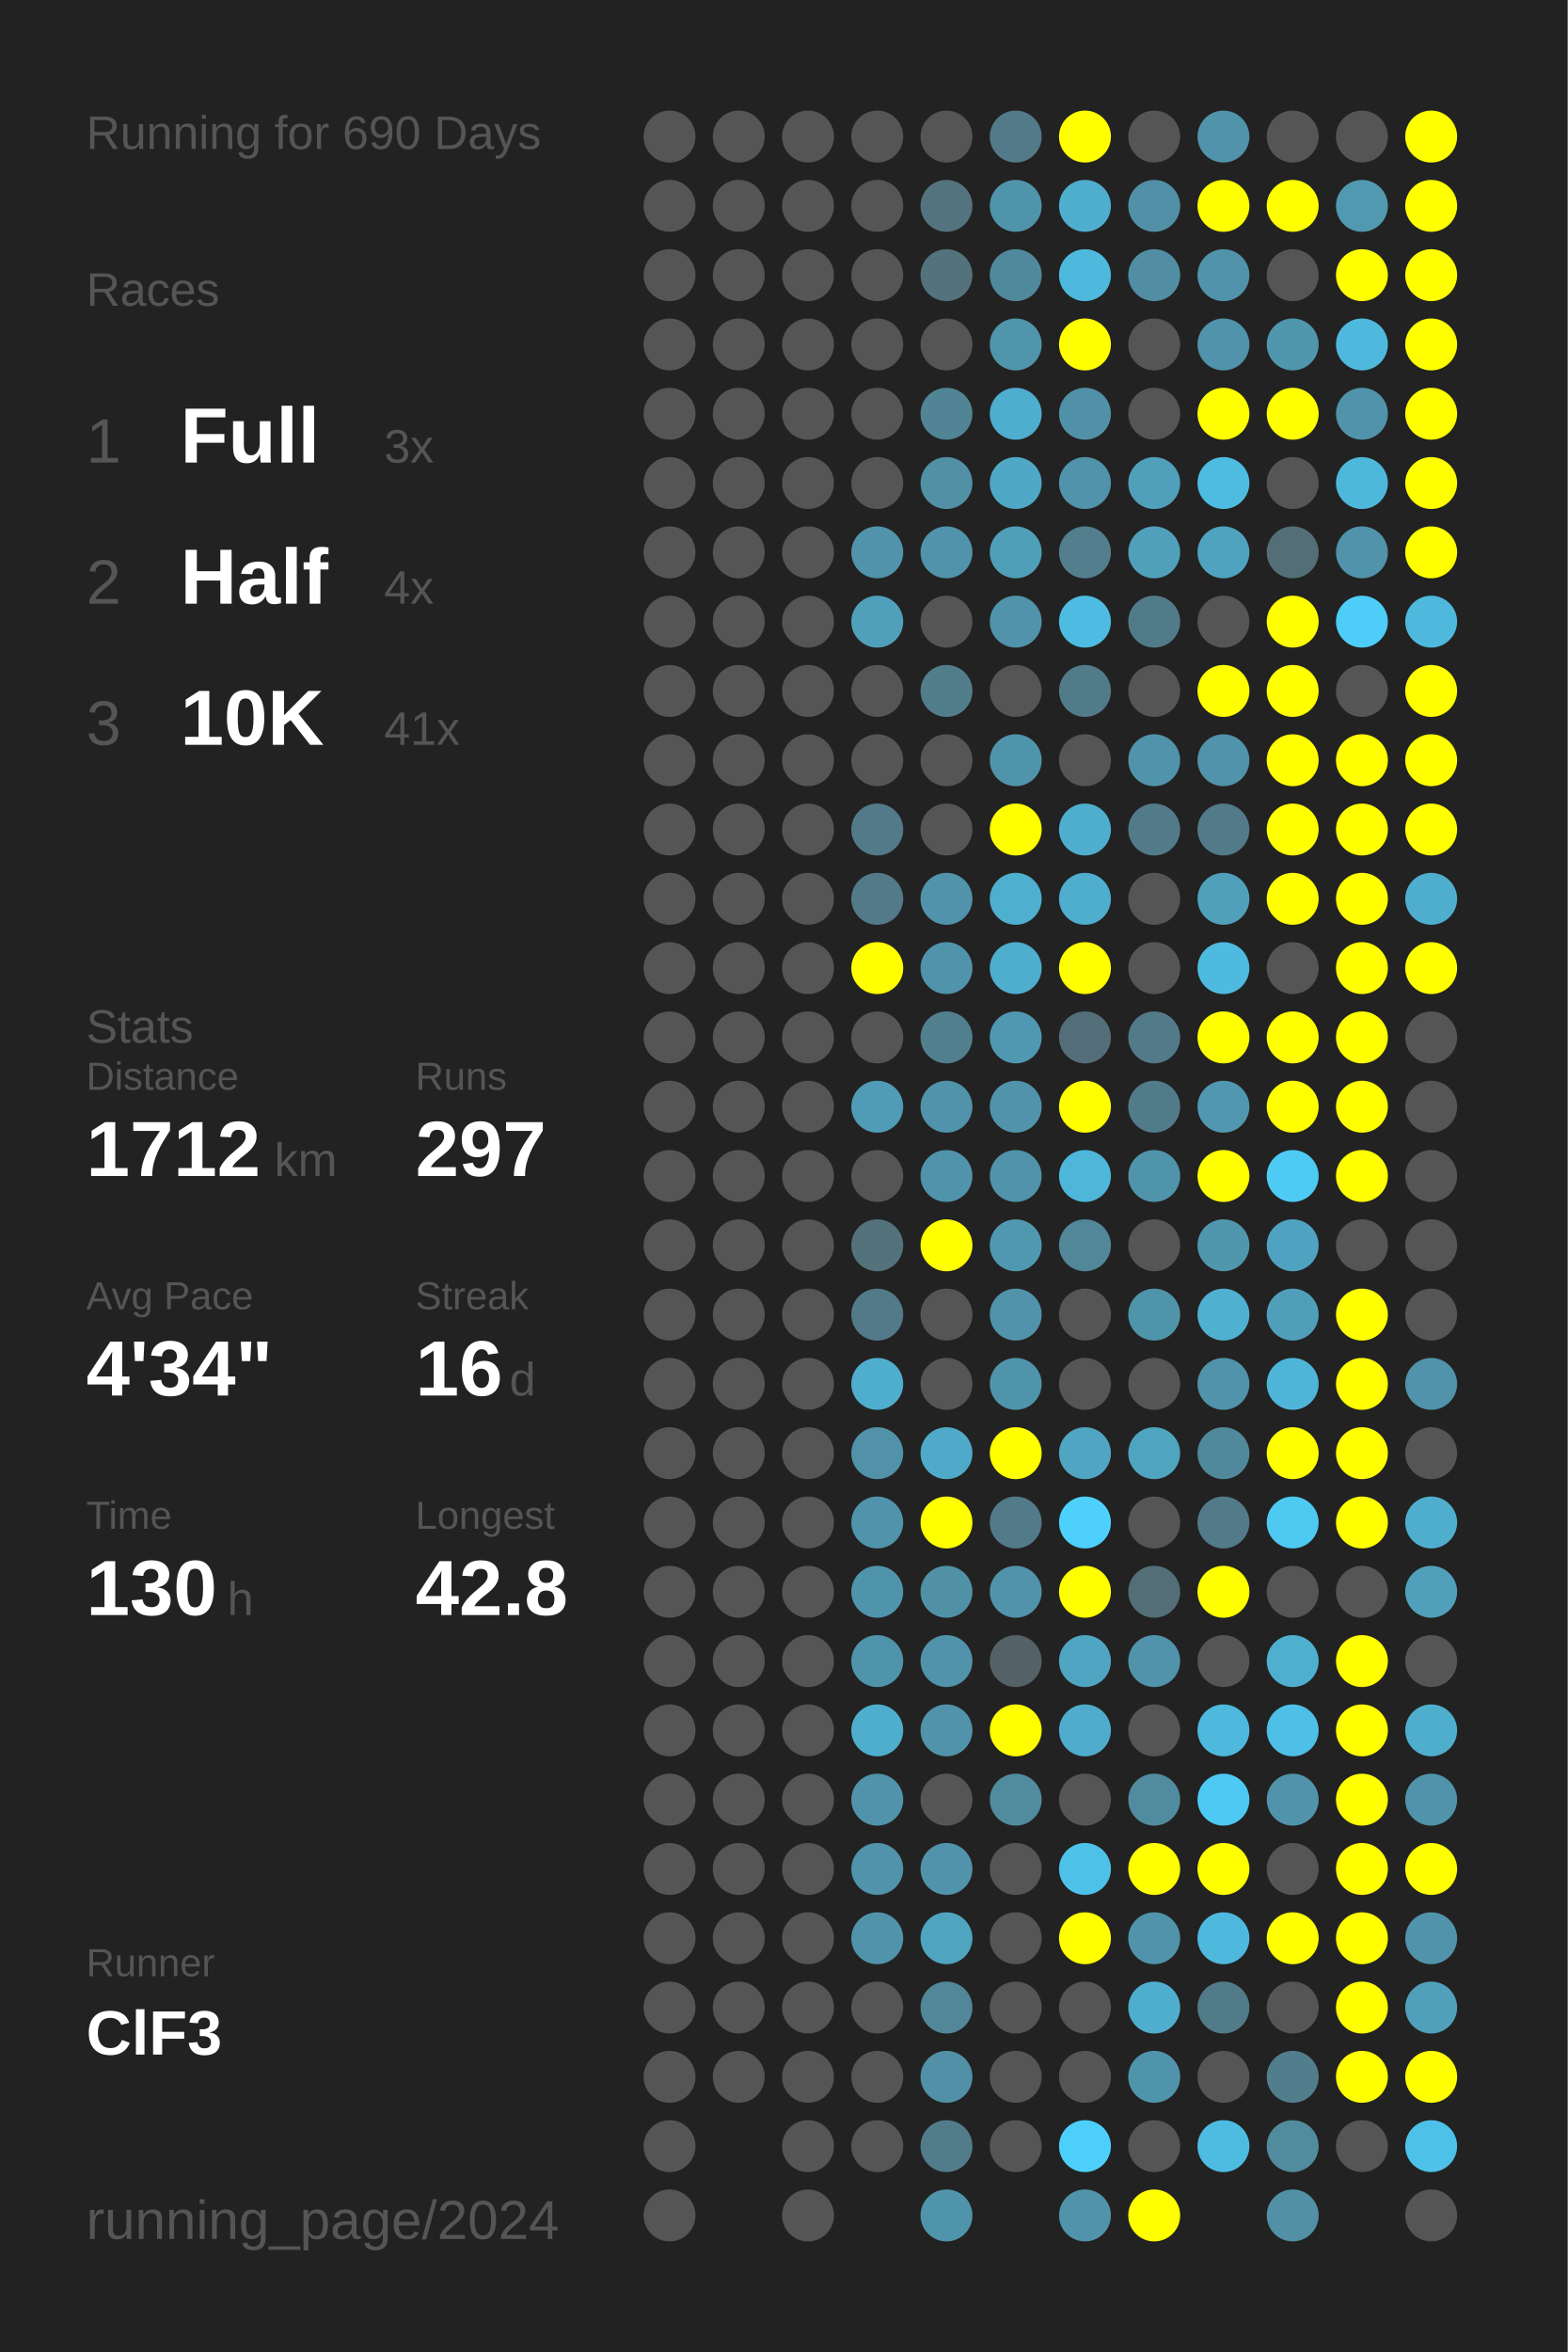
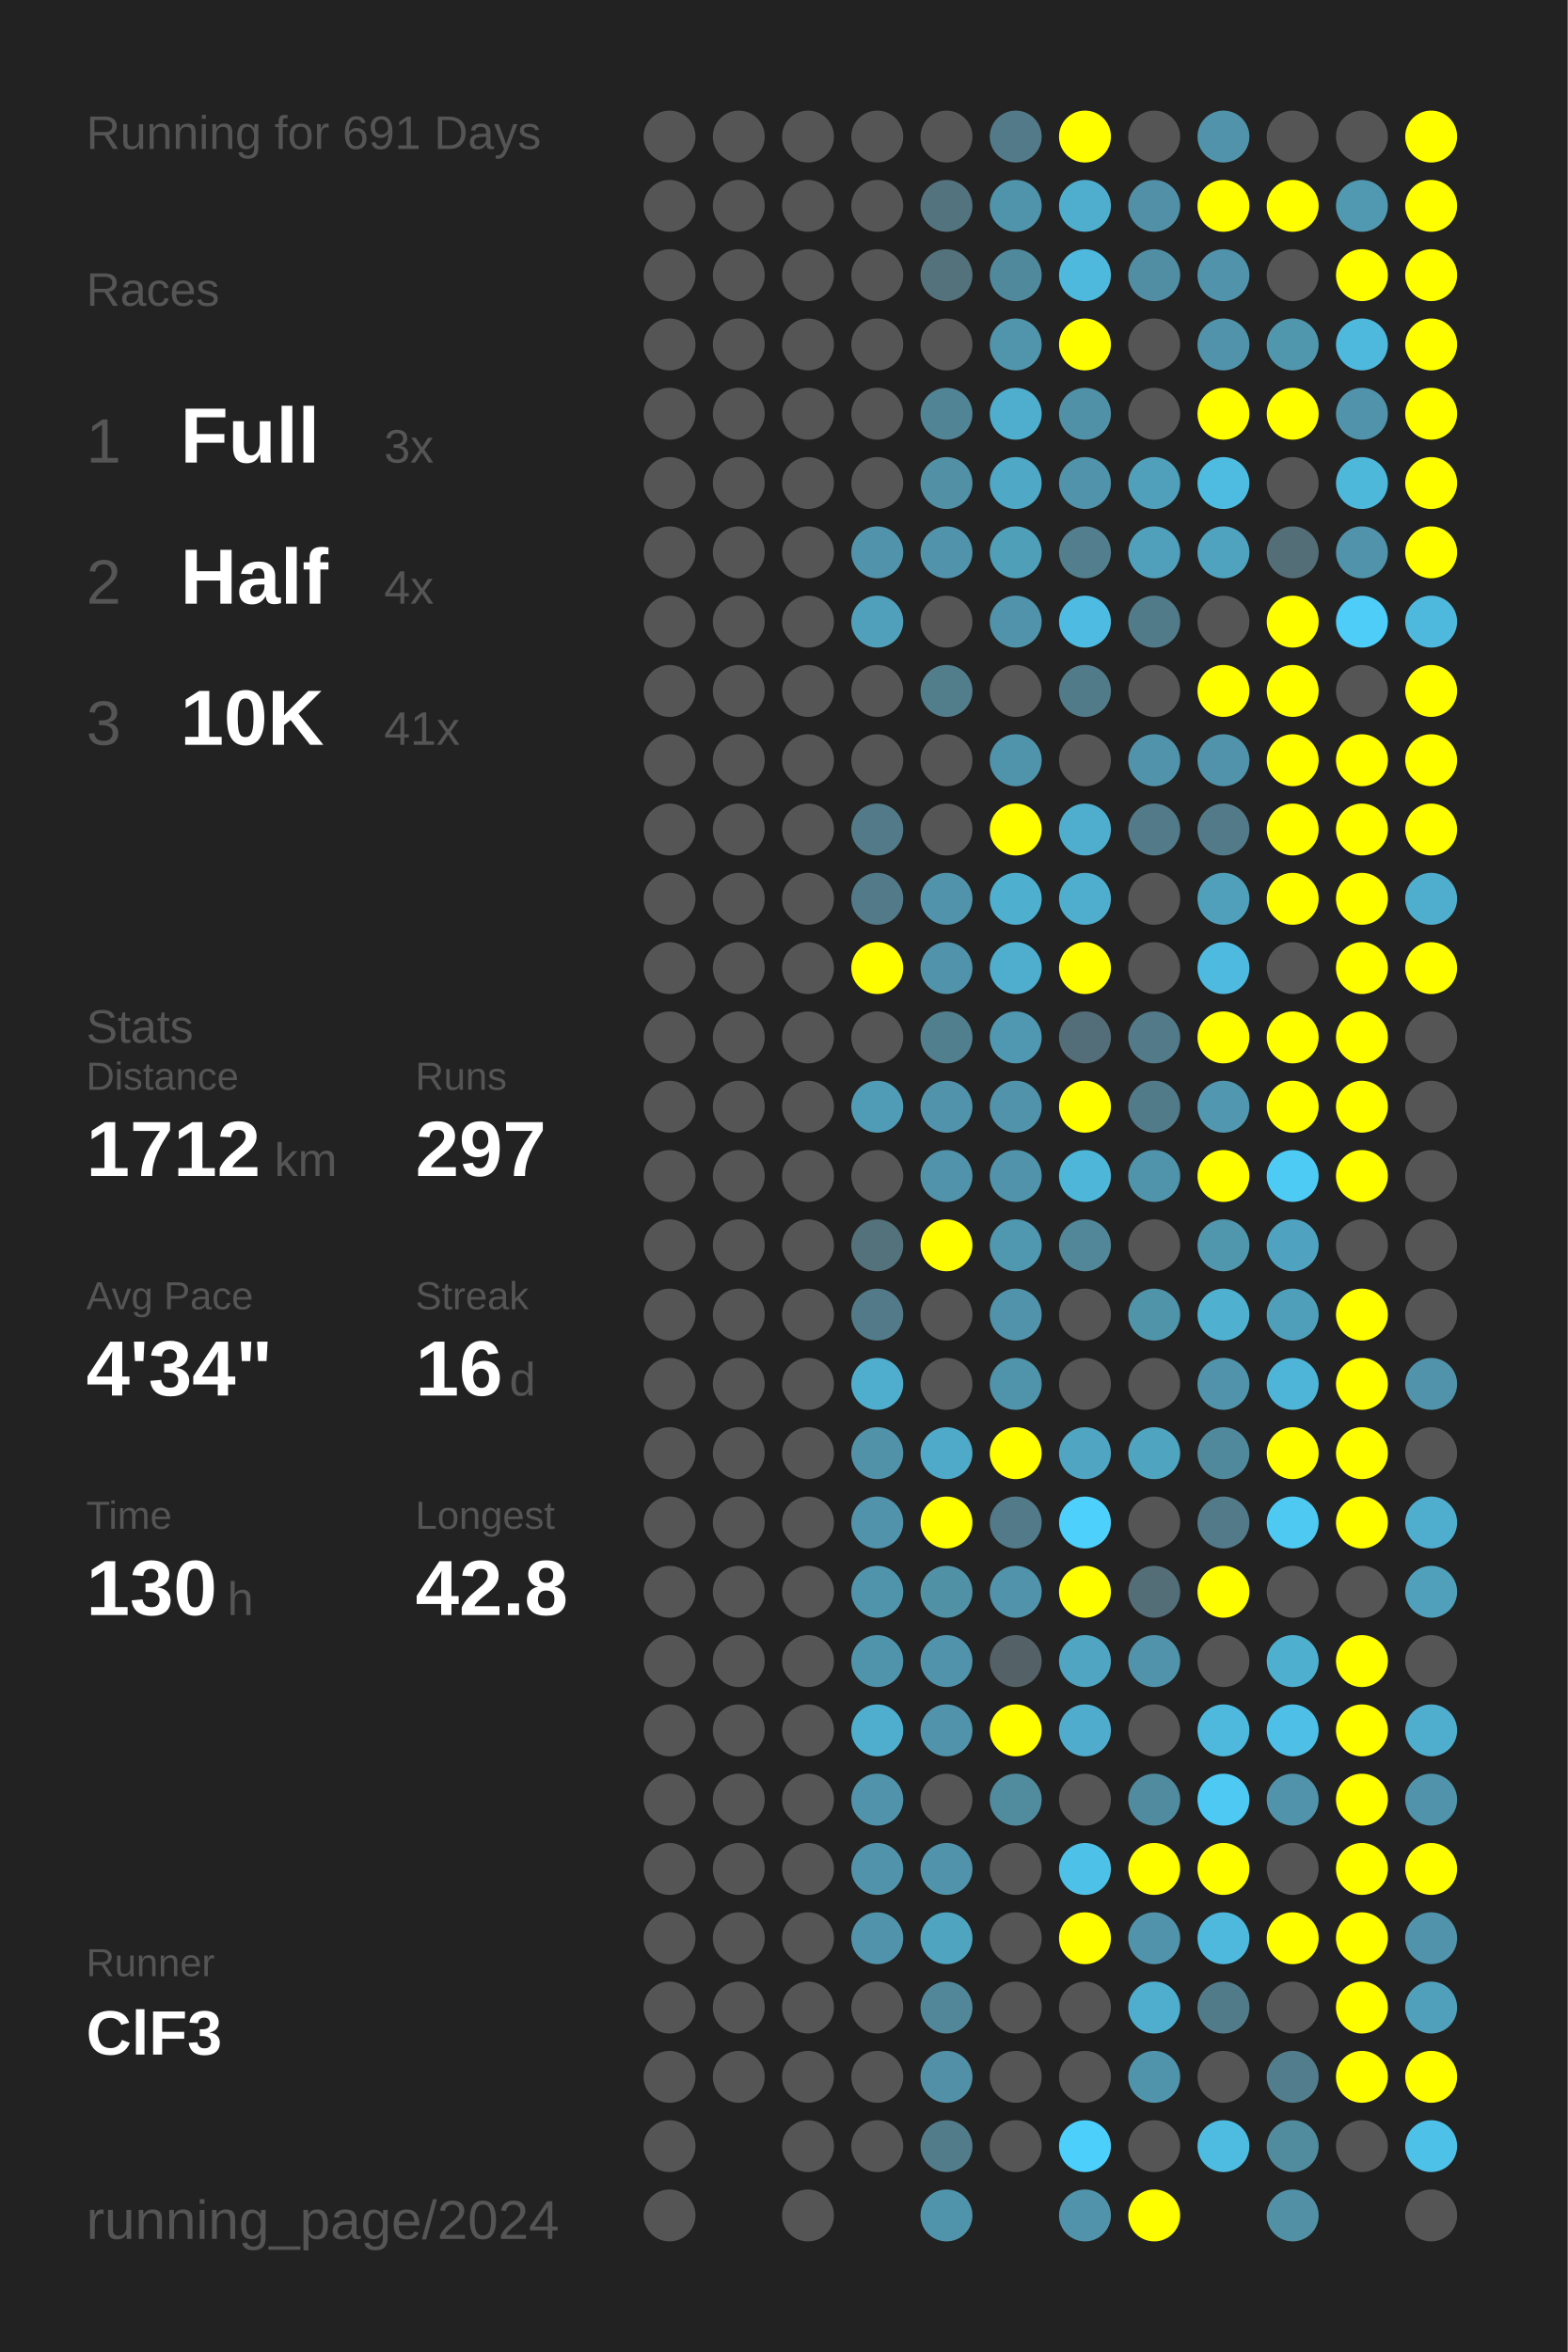
<svg xmlns="http://www.w3.org/2000/svg" baseProfile="full" height="300mm" version="1.1" viewBox="0,0,200,300" width="200mm">
  <defs />
  <rect fill="#222222" height="300" width="200" x="0" y="0" />
-   <text fill="#555555" style="font-size:6px; font-family:Arial;" x="11" y="19">Running for 690 Days</text>
+   <text fill="#555555" style="font-size:6px; font-family:Arial;" x="11" y="19">Running for 691 Days</text>
  <text fill="#555555" style="font-size:6px; font-family:Arial;" x="11" y="39">Races</text>
  <text fill="#555555" style="font-size:8px; font-family:Arial;" x="11" y="59">1</text>
  <text fill="#FFFFFF" style="font-size:10px; font-family:Arial; font-weight:bold;" x="23" y="59">Full</text>
  <text fill="#555555" style="font-size:6px; font-family:Arial;" x="49" y="59">3x</text>
  <text fill="#555555" style="font-size:8px; font-family:Arial;" x="11" y="77">2</text>
  <text fill="#FFFFFF" style="font-size:10px; font-family:Arial; font-weight:bold;" x="23" y="77">Half</text>
  <text fill="#555555" style="font-size:6px; font-family:Arial;" x="49" y="77">4x</text>
  <text fill="#555555" style="font-size:8px; font-family:Arial;" x="11" y="95">3</text>
  <text fill="#FFFFFF" style="font-size:10px; font-family:Arial; font-weight:bold;" x="23" y="95">10K</text>
  <text fill="#555555" style="font-size:6px; font-family:Arial;" x="49" y="95">41x</text>
  <text fill="#555555" style="font-size:6px; font-family:Arial;" x="11" y="133">Stats</text>
  <text fill="#555555" style="font-size:5px; font-family:Arial;" x="11" y="139">Distance</text>
  <text fill="#FFFFFF" style="font-size:10px; font-family:Arial; font-weight:bold;" x="11" y="150">1712</text>
  <text fill="#555555" style="font-size:6px; font-family:Arial;" x="35" y="150">km</text>
  <text fill="#555555" style="font-size:5px; font-family:Arial;" x="53" y="139">Runs</text>
  <text fill="#FFFFFF" style="font-size:10px; font-family:Arial; font-weight:bold;" x="53" y="150">297</text>
  <text fill="#555555" style="font-size:5px; font-family:Arial;" x="11" y="167">Avg Pace</text>
  <text fill="#FFFFFF" style="font-size:10px; font-family:Arial; font-weight:bold;" x="11" y="178">4'34"</text>
  <text fill="#555555" style="font-size:5px; font-family:Arial;" x="53" y="167">Streak</text>
  <text fill="#FFFFFF" style="font-size:10px; font-family:Arial; font-weight:bold;" x="53" y="178">16</text>
  <text fill="#555555" style="font-size:6px; font-family:Arial;" x="65" y="178">d</text>
  <text fill="#555555" style="font-size:5px; font-family:Arial;" x="11" y="195">Time</text>
  <text fill="#FFFFFF" style="font-size:10px; font-family:Arial; font-weight:bold;" x="11" y="206">130</text>
  <text fill="#555555" style="font-size:6px; font-family:Arial;" x="29" y="206">h</text>
  <text fill="#555555" style="font-size:5px; font-family:Arial;" x="53" y="195">Longest</text>
  <text fill="#FFFFFF" style="font-size:10px; font-family:Arial; font-weight:bold;" x="53" y="206">42.8</text>
  <text fill="#555555" style="font-size:5px; font-family:Arial;" x="11" y="252.065">Runner</text>
  <text fill="#FFFFFF" style="font-size:8px; font-family:Arial; font-weight:bold;" x="11" y="262.065">ClF3</text>
  <text fill="#555555" style="font-size:7px; font-family:Arial;" x="11" y="285.581">running_page/2024</text>
  <circle cx="85.417" cy="17.419" fill="#555555" r="3.312" />
  <circle cx="85.417" cy="26.258" fill="#555555" r="3.312" />
  <circle cx="85.417" cy="35.097" fill="#555555" r="3.312" />
  <circle cx="85.417" cy="43.935" fill="#555555" r="3.312" />
  <circle cx="85.417" cy="52.774" fill="#555555" r="3.312" />
  <circle cx="85.417" cy="61.613" fill="#555555" r="3.312" />
  <circle cx="85.417" cy="70.452" fill="#555555" r="3.312" />
  <circle cx="85.417" cy="79.29" fill="#555555" r="3.312" />
  <circle cx="85.417" cy="88.129" fill="#555555" r="3.312" />
  <circle cx="85.417" cy="96.968" fill="#555555" r="3.312" />
  <circle cx="85.417" cy="105.806" fill="#555555" r="3.312" />
  <circle cx="85.417" cy="114.645" fill="#555555" r="3.312" />
  <circle cx="85.417" cy="123.484" fill="#555555" r="3.312" />
  <circle cx="85.417" cy="132.323" fill="#555555" r="3.312" />
  <circle cx="85.417" cy="141.161" fill="#555555" r="3.312" />
  <circle cx="85.417" cy="150" fill="#555555" r="3.312" />
  <circle cx="85.417" cy="158.839" fill="#555555" r="3.312" />
  <circle cx="85.417" cy="167.677" fill="#555555" r="3.312" />
  <circle cx="85.417" cy="176.516" fill="#555555" r="3.312" />
  <circle cx="85.417" cy="185.355" fill="#555555" r="3.312" />
  <circle cx="85.417" cy="194.194" fill="#555555" r="3.312" />
  <circle cx="85.417" cy="203.032" fill="#555555" r="3.312" />
  <circle cx="85.417" cy="211.871" fill="#555555" r="3.312" />
  <circle cx="85.417" cy="220.71" fill="#555555" r="3.312" />
  <circle cx="85.417" cy="229.548" fill="#555555" r="3.312" />
  <circle cx="85.417" cy="238.387" fill="#555555" r="3.312" />
  <circle cx="85.417" cy="247.226" fill="#555555" r="3.312" />
  <circle cx="85.417" cy="256.065" fill="#555555" r="3.312" />
  <circle cx="85.417" cy="264.903" fill="#555555" r="3.312" />
  <circle cx="85.417" cy="273.742" fill="#555555" r="3.312" />
  <circle cx="85.417" cy="282.581" fill="#555555" r="3.312" />
  <circle cx="94.25" cy="17.419" fill="#555555" r="3.312" />
  <circle cx="94.25" cy="26.258" fill="#555555" r="3.312" />
  <circle cx="94.25" cy="35.097" fill="#555555" r="3.312" />
  <circle cx="94.25" cy="43.935" fill="#555555" r="3.312" />
  <circle cx="94.25" cy="52.774" fill="#555555" r="3.312" />
  <circle cx="94.25" cy="61.613" fill="#555555" r="3.312" />
  <circle cx="94.25" cy="70.452" fill="#555555" r="3.312" />
  <circle cx="94.25" cy="79.29" fill="#555555" r="3.312" />
  <circle cx="94.25" cy="88.129" fill="#555555" r="3.312" />
  <circle cx="94.25" cy="96.968" fill="#555555" r="3.312" />
  <circle cx="94.25" cy="105.806" fill="#555555" r="3.312" />
  <circle cx="94.25" cy="114.645" fill="#555555" r="3.312" />
  <circle cx="94.25" cy="123.484" fill="#555555" r="3.312" />
  <circle cx="94.25" cy="132.323" fill="#555555" r="3.312" />
  <circle cx="94.25" cy="141.161" fill="#555555" r="3.312" />
  <circle cx="94.25" cy="150" fill="#555555" r="3.312" />
  <circle cx="94.25" cy="158.839" fill="#555555" r="3.312" />
  <circle cx="94.25" cy="167.677" fill="#555555" r="3.312" />
  <circle cx="94.25" cy="176.516" fill="#555555" r="3.312" />
  <circle cx="94.25" cy="185.355" fill="#555555" r="3.312" />
  <circle cx="94.25" cy="194.194" fill="#555555" r="3.312" />
  <circle cx="94.25" cy="203.032" fill="#555555" r="3.312" />
  <circle cx="94.25" cy="211.871" fill="#555555" r="3.312" />
  <circle cx="94.25" cy="220.71" fill="#555555" r="3.312" />
  <circle cx="94.25" cy="229.548" fill="#555555" r="3.312" />
  <circle cx="94.25" cy="238.387" fill="#555555" r="3.312" />
  <circle cx="94.25" cy="247.226" fill="#555555" r="3.312" />
  <circle cx="94.25" cy="256.065" fill="#555555" r="3.312" />
  <circle cx="94.25" cy="264.903" fill="#555555" r="3.312" />
  <circle cx="103.083" cy="17.419" fill="#555555" r="3.312" />
  <circle cx="103.083" cy="26.258" fill="#555555" r="3.312" />
  <circle cx="103.083" cy="35.097" fill="#555555" r="3.312" />
  <circle cx="103.083" cy="43.935" fill="#555555" r="3.312" />
  <circle cx="103.083" cy="52.774" fill="#555555" r="3.312" />
  <circle cx="103.083" cy="61.613" fill="#555555" r="3.312" />
  <circle cx="103.083" cy="70.452" fill="#555555" r="3.312" />
  <circle cx="103.083" cy="79.29" fill="#555555" r="3.312" />
  <circle cx="103.083" cy="88.129" fill="#555555" r="3.312" />
  <circle cx="103.083" cy="96.968" fill="#555555" r="3.312" />
  <circle cx="103.083" cy="105.806" fill="#555555" r="3.312" />
  <circle cx="103.083" cy="114.645" fill="#555555" r="3.312" />
  <circle cx="103.083" cy="123.484" fill="#555555" r="3.312" />
  <circle cx="103.083" cy="132.323" fill="#555555" r="3.312" />
  <circle cx="103.083" cy="141.161" fill="#555555" r="3.312" />
  <circle cx="103.083" cy="150" fill="#555555" r="3.312" />
  <circle cx="103.083" cy="158.839" fill="#555555" r="3.312" />
  <circle cx="103.083" cy="167.677" fill="#555555" r="3.312" />
  <circle cx="103.083" cy="176.516" fill="#555555" r="3.312" />
  <circle cx="103.083" cy="185.355" fill="#555555" r="3.312" />
  <circle cx="103.083" cy="194.194" fill="#555555" r="3.312" />
  <circle cx="103.083" cy="203.032" fill="#555555" r="3.312" />
  <circle cx="103.083" cy="211.871" fill="#555555" r="3.312" />
  <circle cx="103.083" cy="220.71" fill="#555555" r="3.312" />
  <circle cx="103.083" cy="229.548" fill="#555555" r="3.312" />
  <circle cx="103.083" cy="238.387" fill="#555555" r="3.312" />
  <circle cx="103.083" cy="247.226" fill="#555555" r="3.312" />
  <circle cx="103.083" cy="256.065" fill="#555555" r="3.312" />
  <circle cx="103.083" cy="264.903" fill="#555555" r="3.312" />
  <circle cx="103.083" cy="273.742" fill="#555555" r="3.312" />
  <circle cx="103.083" cy="282.581" fill="#555555" r="3.312" />
  <circle cx="111.917" cy="17.419" fill="#555555" r="3.312" />
  <circle cx="111.917" cy="26.258" fill="#555555" r="3.312" />
  <circle cx="111.917" cy="35.097" fill="#555555" r="3.312" />
  <circle cx="111.917" cy="43.935" fill="#555555" r="3.312" />
  <circle cx="111.917" cy="52.774" fill="#555555" r="3.312" />
  <circle cx="111.917" cy="61.613" fill="#555555" r="3.312" />
  <circle cx="111.917" cy="70.452" fill="#5093aa" r="3.312" />
  <circle cx="111.917" cy="79.29" fill="#50a0bb" r="3.312" />
  <circle cx="111.917" cy="88.129" fill="#555555" r="3.312" />
  <circle cx="111.917" cy="96.968" fill="#555555" r="3.312" />
  <circle cx="111.917" cy="105.806" fill="#527a88" r="3.312" />
  <circle cx="111.917" cy="114.645" fill="#527a88" r="3.312" />
  <circle cx="111.917" cy="123.484" fill="#FFFF00" r="3.312" />
  <circle cx="111.917" cy="132.323" fill="#555555" r="3.312" />
  <circle cx="111.917" cy="141.161" fill="#509bb5" r="3.312" />
  <circle cx="111.917" cy="150" fill="#555555" r="3.312" />
  <circle cx="111.917" cy="158.839" fill="#53727c" r="3.312" />
  <circle cx="111.917" cy="167.677" fill="#527a88" r="3.312" />
  <circle cx="111.917" cy="176.516" fill="#4faece" r="3.312" />
  <circle cx="111.917" cy="185.355" fill="#5192a8" r="3.312" />
  <circle cx="111.917" cy="194.194" fill="#5093aa" r="3.312" />
  <circle cx="111.917" cy="203.032" fill="#5094ab" r="3.312" />
  <circle cx="111.917" cy="211.871" fill="#5094ab" r="3.312" />
  <circle cx="111.917" cy="220.71" fill="#4faece" r="3.312" />
  <circle cx="111.917" cy="229.548" fill="#5093aa" r="3.312" />
  <circle cx="111.917" cy="238.387" fill="#5093aa" r="3.312" />
  <circle cx="111.917" cy="247.226" fill="#5093aa" r="3.312" />
  <circle cx="111.917" cy="256.065" fill="#555555" r="3.312" />
  <circle cx="111.917" cy="264.903" fill="#555555" r="3.312" />
  <circle cx="111.917" cy="273.742" fill="#555555" r="3.312" />
  <circle cx="120.75" cy="17.419" fill="#555555" r="3.312" />
  <circle cx="120.75" cy="26.258" fill="#53737e" r="3.312" />
  <circle cx="120.75" cy="35.097" fill="#53727c" r="3.312" />
  <circle cx="120.75" cy="43.935" fill="#555555" r="3.312" />
  <circle cx="120.75" cy="52.774" fill="#518495" r="3.312" />
  <circle cx="120.75" cy="61.613" fill="#5190a5" r="3.312" />
  <circle cx="120.75" cy="70.452" fill="#5093aa" r="3.312" />
  <circle cx="120.75" cy="79.29" fill="#555555" r="3.312" />
  <circle cx="120.75" cy="88.129" fill="#527d8b" r="3.312" />
  <circle cx="120.75" cy="96.968" fill="#555555" r="3.312" />
  <circle cx="120.75" cy="105.806" fill="#555555" r="3.312" />
  <circle cx="120.75" cy="114.645" fill="#5093aa" r="3.312" />
  <circle cx="120.75" cy="123.484" fill="#5093aa" r="3.312" />
  <circle cx="120.75" cy="132.323" fill="#527f8e" r="3.312" />
  <circle cx="120.75" cy="141.161" fill="#5093aa" r="3.312" />
  <circle cx="120.75" cy="150" fill="#5093aa" r="3.312" />
  <circle cx="120.75" cy="158.839" fill="#FFFF00" r="3.312" />
  <circle cx="120.75" cy="167.677" fill="#555555" r="3.312" />
  <circle cx="120.75" cy="176.516" fill="#555555" r="3.312" />
  <circle cx="120.75" cy="185.355" fill="#4faac9" r="3.312" />
  <circle cx="120.75" cy="194.194" fill="#FFFF00" r="3.312" />
  <circle cx="120.75" cy="203.032" fill="#5191a6" r="3.312" />
  <circle cx="120.75" cy="211.871" fill="#5093aa" r="3.312" />
  <circle cx="120.75" cy="220.71" fill="#5093aa" r="3.312" />
  <circle cx="120.75" cy="229.548" fill="#555555" r="3.312" />
  <circle cx="120.75" cy="238.387" fill="#5093aa" r="3.312" />
  <circle cx="120.75" cy="247.226" fill="#4fa4c0" r="3.312" />
  <circle cx="120.75" cy="256.065" fill="#518799" r="3.312" />
  <circle cx="120.75" cy="264.903" fill="#5190a6" r="3.312" />
  <circle cx="120.75" cy="273.742" fill="#527c8a" r="3.312" />
  <circle cx="120.75" cy="282.581" fill="#5094ab" r="3.312" />
  <circle cx="129.583" cy="17.419" fill="#527a88" r="3.312" />
  <circle cx="129.583" cy="26.258" fill="#5094ab" r="3.312" />
  <circle cx="129.583" cy="35.097" fill="#51899c" r="3.312" />
  <circle cx="129.583" cy="43.935" fill="#5095ac" r="3.312" />
  <circle cx="129.583" cy="52.774" fill="#4fadcd" r="3.312" />
  <circle cx="129.583" cy="61.613" fill="#4fa8c5" r="3.312" />
  <circle cx="129.583" cy="70.452" fill="#509fb9" r="3.312" />
  <circle cx="129.583" cy="79.29" fill="#5093aa" r="3.312" />
  <circle cx="129.583" cy="88.129" fill="#555555" r="3.312" />
  <circle cx="129.583" cy="96.968" fill="#5094ab" r="3.312" />
  <circle cx="129.583" cy="105.806" fill="#FFFF00" r="3.312" />
  <circle cx="129.583" cy="114.645" fill="#4fafcf" r="3.312" />
  <circle cx="129.583" cy="123.484" fill="#4faece" r="3.312" />
  <circle cx="129.583" cy="132.323" fill="#5098b1" r="3.312" />
  <circle cx="129.583" cy="141.161" fill="#5093aa" r="3.312" />
  <circle cx="129.583" cy="150" fill="#5093aa" r="3.312" />
  <circle cx="129.583" cy="158.839" fill="#5098b0" r="3.312" />
  <circle cx="129.583" cy="167.677" fill="#5093aa" r="3.312" />
  <circle cx="129.583" cy="176.516" fill="#5094ab" r="3.312" />
  <circle cx="129.583" cy="185.355" fill="#FFFF00" r="3.312" />
  <circle cx="129.583" cy="194.194" fill="#527a88" r="3.312" />
  <circle cx="129.583" cy="203.032" fill="#5093aa" r="3.312" />
  <circle cx="129.583" cy="211.871" fill="#546166" r="3.312" />
  <circle cx="129.583" cy="220.71" fill="#FFFF00" r="3.312" />
  <circle cx="129.583" cy="229.548" fill="#518b9e" r="3.312" />
  <circle cx="129.583" cy="238.387" fill="#555555" r="3.312" />
  <circle cx="129.583" cy="247.226" fill="#555555" r="3.312" />
  <circle cx="129.583" cy="256.065" fill="#555555" r="3.312" />
  <circle cx="129.583" cy="264.903" fill="#555555" r="3.312" />
  <circle cx="129.583" cy="273.742" fill="#555555" r="3.312" />
  <circle cx="138.417" cy="17.419" fill="#FFFF00" r="3.312" />
  <circle cx="138.417" cy="26.258" fill="#4faece" r="3.312" />
  <circle cx="138.417" cy="35.097" fill="#4eb9dd" r="3.312" />
  <circle cx="138.417" cy="43.935" fill="#FFFF00" r="3.312" />
  <circle cx="138.417" cy="52.774" fill="#5191a7" r="3.312" />
  <circle cx="138.417" cy="61.613" fill="#5093aa" r="3.312" />
  <circle cx="138.417" cy="70.452" fill="#527e8d" r="3.312" />
  <circle cx="138.417" cy="79.29" fill="#4ebce2" r="3.312" />
  <circle cx="138.417" cy="88.129" fill="#527b89" r="3.312" />
  <circle cx="138.417" cy="96.968" fill="#555555" r="3.312" />
  <circle cx="138.417" cy="105.806" fill="#4faece" r="3.312" />
  <circle cx="138.417" cy="114.645" fill="#4fadce" r="3.312" />
  <circle cx="138.417" cy="123.484" fill="#FFFF00" r="3.312" />
  <circle cx="138.417" cy="132.323" fill="#536e78" r="3.312" />
  <circle cx="138.417" cy="141.161" fill="#FFFF00" r="3.312" />
  <circle cx="138.417" cy="150" fill="#4eb6d8" r="3.312" />
  <circle cx="138.417" cy="158.839" fill="#518799" r="3.312" />
  <circle cx="138.417" cy="167.677" fill="#555555" r="3.312" />
  <circle cx="138.417" cy="176.516" fill="#555555" r="3.312" />
  <circle cx="138.417" cy="185.355" fill="#4fa5c2" r="3.312" />
  <circle cx="138.417" cy="194.194" fill="#4dd0fc" r="3.312" />
  <circle cx="138.417" cy="203.032" fill="#FFFF00" r="3.312" />
  <circle cx="138.417" cy="211.871" fill="#4fa5c2" r="3.312" />
  <circle cx="138.417" cy="220.71" fill="#4faccc" r="3.312" />
  <circle cx="138.417" cy="229.548" fill="#555555" r="3.312" />
  <circle cx="138.417" cy="238.387" fill="#4ec1e8" r="3.312" />
  <circle cx="138.417" cy="247.226" fill="#FFFF00" r="3.312" />
  <circle cx="138.417" cy="256.065" fill="#555555" r="3.312" />
  <circle cx="138.417" cy="264.903" fill="#555555" r="3.312" />
  <circle cx="138.417" cy="273.742" fill="#4dcffb" r="3.312" />
  <circle cx="138.417" cy="282.581" fill="#5093aa" r="3.312" />
  <circle cx="147.25" cy="17.419" fill="#555555" r="3.312" />
  <circle cx="147.25" cy="26.258" fill="#5190a6" r="3.312" />
  <circle cx="147.25" cy="35.097" fill="#518ea3" r="3.312" />
  <circle cx="147.25" cy="43.935" fill="#555555" r="3.312" />
  <circle cx="147.25" cy="52.774" fill="#555555" r="3.312" />
  <circle cx="147.25" cy="61.613" fill="#50a0bb" r="3.312" />
  <circle cx="147.25" cy="70.452" fill="#50a0bb" r="3.312" />
  <circle cx="147.25" cy="79.29" fill="#527b89" r="3.312" />
  <circle cx="147.25" cy="88.129" fill="#555555" r="3.312" />
  <circle cx="147.25" cy="96.968" fill="#5093aa" r="3.312" />
  <circle cx="147.25" cy="105.806" fill="#527a88" r="3.312" />
  <circle cx="147.25" cy="114.645" fill="#555555" r="3.312" />
  <circle cx="147.25" cy="123.484" fill="#555555" r="3.312" />
  <circle cx="147.25" cy="132.323" fill="#527a88" r="3.312" />
  <circle cx="147.25" cy="141.161" fill="#527b8a" r="3.312" />
  <circle cx="147.25" cy="150" fill="#5094ab" r="3.312" />
  <circle cx="147.25" cy="158.839" fill="#555555" r="3.312" />
  <circle cx="147.25" cy="167.677" fill="#5094aa" r="3.312" />
  <circle cx="147.25" cy="176.516" fill="#555555" r="3.312" />
  <circle cx="147.25" cy="185.355" fill="#4fa4c0" r="3.312" />
  <circle cx="147.25" cy="194.194" fill="#555555" r="3.312" />
  <circle cx="147.25" cy="203.032" fill="#536e77" r="3.312" />
  <circle cx="147.25" cy="211.871" fill="#5093aa" r="3.312" />
  <circle cx="147.25" cy="220.71" fill="#555555" r="3.312" />
  <circle cx="147.25" cy="229.548" fill="#518b9f" r="3.312" />
  <circle cx="147.25" cy="238.387" fill="#FFFF00" r="3.312" />
  <circle cx="147.25" cy="247.226" fill="#5093aa" r="3.312" />
  <circle cx="147.25" cy="256.065" fill="#4faece" r="3.312" />
  <circle cx="147.25" cy="264.903" fill="#5094ab" r="3.312" />
  <circle cx="147.25" cy="273.742" fill="#555555" r="3.312" />
  <circle cx="147.25" cy="282.581" fill="#FFFF00" r="3.312" />
  <circle cx="156.083" cy="17.419" fill="#5093aa" r="3.312" />
  <circle cx="156.083" cy="26.258" fill="#FFFF00" r="3.312" />
  <circle cx="156.083" cy="35.097" fill="#5093aa" r="3.312" />
  <circle cx="156.083" cy="43.935" fill="#5093aa" r="3.312" />
  <circle cx="156.083" cy="52.774" fill="#FFFF00" r="3.312" />
  <circle cx="156.083" cy="61.613" fill="#4ebce1" r="3.312" />
  <circle cx="156.083" cy="70.452" fill="#4fa3bf" r="3.312" />
  <circle cx="156.083" cy="79.29" fill="#555555" r="3.312" />
  <circle cx="156.083" cy="88.129" fill="#FFFF00" r="3.312" />
  <circle cx="156.083" cy="96.968" fill="#5093aa" r="3.312" />
  <circle cx="156.083" cy="105.806" fill="#527a88" r="3.312" />
  <circle cx="156.083" cy="114.645" fill="#50a0bb" r="3.312" />
  <circle cx="156.083" cy="123.484" fill="#4ebadf" r="3.312" />
  <circle cx="156.083" cy="132.323" fill="#FFFF00" r="3.312" />
  <circle cx="156.083" cy="141.161" fill="#5097af" r="3.312" />
  <circle cx="156.083" cy="150" fill="#FFFF00" r="3.312" />
  <circle cx="156.083" cy="158.839" fill="#5096ad" r="3.312" />
  <circle cx="156.083" cy="167.677" fill="#4fb0d0" r="3.312" />
  <circle cx="156.083" cy="176.516" fill="#5093aa" r="3.312" />
  <circle cx="156.083" cy="185.355" fill="#51899c" r="3.312" />
  <circle cx="156.083" cy="194.194" fill="#527a88" r="3.312" />
  <circle cx="156.083" cy="203.032" fill="#FFFF00" r="3.312" />
  <circle cx="156.083" cy="211.871" fill="#555555" r="3.312" />
  <circle cx="156.083" cy="220.71" fill="#4eb9dd" r="3.312" />
  <circle cx="156.083" cy="229.548" fill="#4dc9f3" r="3.312" />
  <circle cx="156.083" cy="238.387" fill="#FFFF00" r="3.312" />
  <circle cx="156.083" cy="247.226" fill="#4eb9dd" r="3.312" />
  <circle cx="156.083" cy="256.065" fill="#527b89" r="3.312" />
  <circle cx="156.083" cy="264.903" fill="#555555" r="3.312" />
  <circle cx="156.083" cy="273.742" fill="#4ebce1" r="3.312" />
  <circle cx="164.917" cy="17.419" fill="#555555" r="3.312" />
  <circle cx="164.917" cy="26.258" fill="#FFFF00" r="3.312" />
  <circle cx="164.917" cy="35.097" fill="#555555" r="3.312" />
  <circle cx="164.917" cy="43.935" fill="#5096ad" r="3.312" />
  <circle cx="164.917" cy="52.774" fill="#FFFF00" r="3.312" />
  <circle cx="164.917" cy="61.613" fill="#555555" r="3.312" />
  <circle cx="164.917" cy="70.452" fill="#536e77" r="3.312" />
  <circle cx="164.917" cy="79.29" fill="#FFFF00" r="3.312" />
  <circle cx="164.917" cy="88.129" fill="#FFFF00" r="3.312" />
  <circle cx="164.917" cy="96.968" fill="#FFFF00" r="3.312" />
  <circle cx="164.917" cy="105.806" fill="#FFFF00" r="3.312" />
  <circle cx="164.917" cy="114.645" fill="#FFFF00" r="3.312" />
  <circle cx="164.917" cy="123.484" fill="#555555" r="3.312" />
  <circle cx="164.917" cy="132.323" fill="#FFFF00" r="3.312" />
  <circle cx="164.917" cy="141.161" fill="#FFFF00" r="3.312" />
  <circle cx="164.917" cy="150" fill="#4dcbf5" r="3.312" />
  <circle cx="164.917" cy="158.839" fill="#4fa3c0" r="3.312" />
  <circle cx="164.917" cy="167.677" fill="#509fba" r="3.312" />
  <circle cx="164.917" cy="176.516" fill="#4eb5d8" r="3.312" />
  <circle cx="164.917" cy="185.355" fill="#FFFF00" r="3.312" />
  <circle cx="164.917" cy="194.194" fill="#4dc9f2" r="3.312" />
  <circle cx="164.917" cy="203.032" fill="#555555" r="3.312" />
  <circle cx="164.917" cy="211.871" fill="#4fafcf" r="3.312" />
  <circle cx="164.917" cy="220.71" fill="#4ebfe6" r="3.312" />
  <circle cx="164.917" cy="229.548" fill="#5093aa" r="3.312" />
  <circle cx="164.917" cy="238.387" fill="#555555" r="3.312" />
  <circle cx="164.917" cy="247.226" fill="#FFFF00" r="3.312" />
  <circle cx="164.917" cy="256.065" fill="#555555" r="3.312" />
  <circle cx="164.917" cy="264.903" fill="#527d8c" r="3.312" />
  <circle cx="164.917" cy="273.742" fill="#518b9e" r="3.312" />
  <circle cx="164.917" cy="282.581" fill="#5190a5" r="3.312" />
  <circle cx="173.75" cy="17.419" fill="#555555" r="3.312" />
  <circle cx="173.75" cy="26.258" fill="#5099b1" r="3.312" />
  <circle cx="173.75" cy="35.097" fill="#FFFF00" r="3.312" />
  <circle cx="173.75" cy="43.935" fill="#4eb9dd" r="3.312" />
  <circle cx="173.75" cy="52.774" fill="#5093aa" r="3.312" />
  <circle cx="173.75" cy="61.613" fill="#4eb8db" r="3.312" />
  <circle cx="173.75" cy="70.452" fill="#5093aa" r="3.312" />
  <circle cx="173.75" cy="79.29" fill="#4dcdf8" r="3.312" />
  <circle cx="173.75" cy="88.129" fill="#555555" r="3.312" />
  <circle cx="173.75" cy="96.968" fill="#FFFF00" r="3.312" />
  <circle cx="173.75" cy="105.806" fill="#FFFF00" r="3.312" />
  <circle cx="173.75" cy="114.645" fill="#FFFF00" r="3.312" />
  <circle cx="173.75" cy="123.484" fill="#FFFF00" r="3.312" />
  <circle cx="173.75" cy="132.323" fill="#FFFF00" r="3.312" />
  <circle cx="173.75" cy="141.161" fill="#FFFF00" r="3.312" />
  <circle cx="173.75" cy="150" fill="#FFFF00" r="3.312" />
  <circle cx="173.75" cy="158.839" fill="#555555" r="3.312" />
  <circle cx="173.75" cy="167.677" fill="#FFFF00" r="3.312" />
  <circle cx="173.75" cy="176.516" fill="#FFFF00" r="3.312" />
  <circle cx="173.75" cy="185.355" fill="#FFFF00" r="3.312" />
  <circle cx="173.75" cy="194.194" fill="#FFFF00" r="3.312" />
  <circle cx="173.75" cy="203.032" fill="#555555" r="3.312" />
  <circle cx="173.75" cy="211.871" fill="#FFFF00" r="3.312" />
  <circle cx="173.75" cy="220.71" fill="#FFFF00" r="3.312" />
  <circle cx="173.75" cy="229.548" fill="#FFFF00" r="3.312" />
  <circle cx="173.75" cy="238.387" fill="#FFFF00" r="3.312" />
  <circle cx="173.75" cy="247.226" fill="#FFFF00" r="3.312" />
  <circle cx="173.75" cy="256.065" fill="#FFFF00" r="3.312" />
  <circle cx="173.75" cy="264.903" fill="#FFFF00" r="3.312" />
  <circle cx="173.75" cy="273.742" fill="#555555" r="3.312" />
  <circle cx="182.583" cy="17.419" fill="#FFFF00" r="3.312" />
  <circle cx="182.583" cy="26.258" fill="#FFFF00" r="3.312" />
  <circle cx="182.583" cy="35.097" fill="#FFFF00" r="3.312" />
  <circle cx="182.583" cy="43.935" fill="#FFFF00" r="3.312" />
  <circle cx="182.583" cy="52.774" fill="#FFFF00" r="3.312" />
  <circle cx="182.583" cy="61.613" fill="#FFFF00" r="3.312" />
  <circle cx="182.583" cy="70.452" fill="#FFFF00" r="3.312" />
  <circle cx="182.583" cy="79.29" fill="#4eb9dd" r="3.312" />
  <circle cx="182.583" cy="88.129" fill="#FFFF00" r="3.312" />
  <circle cx="182.583" cy="96.968" fill="#FFFF00" r="3.312" />
  <circle cx="182.583" cy="105.806" fill="#FFFF00" r="3.312" />
  <circle cx="182.583" cy="114.645" fill="#4faece" r="3.312" />
  <circle cx="182.583" cy="123.484" fill="#FFFF00" r="3.312" />
  <circle cx="182.583" cy="132.323" fill="#555555" r="3.312" />
  <circle cx="182.583" cy="141.161" fill="#555555" r="3.312" />
  <circle cx="182.583" cy="150" fill="#555555" r="3.312" />
  <circle cx="182.583" cy="158.839" fill="#555555" r="3.312" />
  <circle cx="182.583" cy="167.677" fill="#555555" r="3.312" />
  <circle cx="182.583" cy="176.516" fill="#5093aa" r="3.312" />
  <circle cx="182.583" cy="185.355" fill="#555555" r="3.312" />
  <circle cx="182.583" cy="194.194" fill="#4faece" r="3.312" />
  <circle cx="182.583" cy="203.032" fill="#50a0bb" r="3.312" />
  <circle cx="182.583" cy="211.871" fill="#555555" r="3.312" />
  <circle cx="182.583" cy="220.71" fill="#4faece" r="3.312" />
  <circle cx="182.583" cy="229.548" fill="#5093aa" r="3.312" />
  <circle cx="182.583" cy="238.387" fill="#FFFF00" r="3.312" />
  <circle cx="182.583" cy="247.226" fill="#5093aa" r="3.312" />
  <circle cx="182.583" cy="256.065" fill="#50a0bb" r="3.312" />
  <circle cx="182.583" cy="264.903" fill="#FFFF00" r="3.312" />
  <circle cx="182.583" cy="273.742" fill="#4ec1e8" r="3.312" />
  <circle cx="182.583" cy="282.581" fill="#555555" r="3.312" />
</svg>
